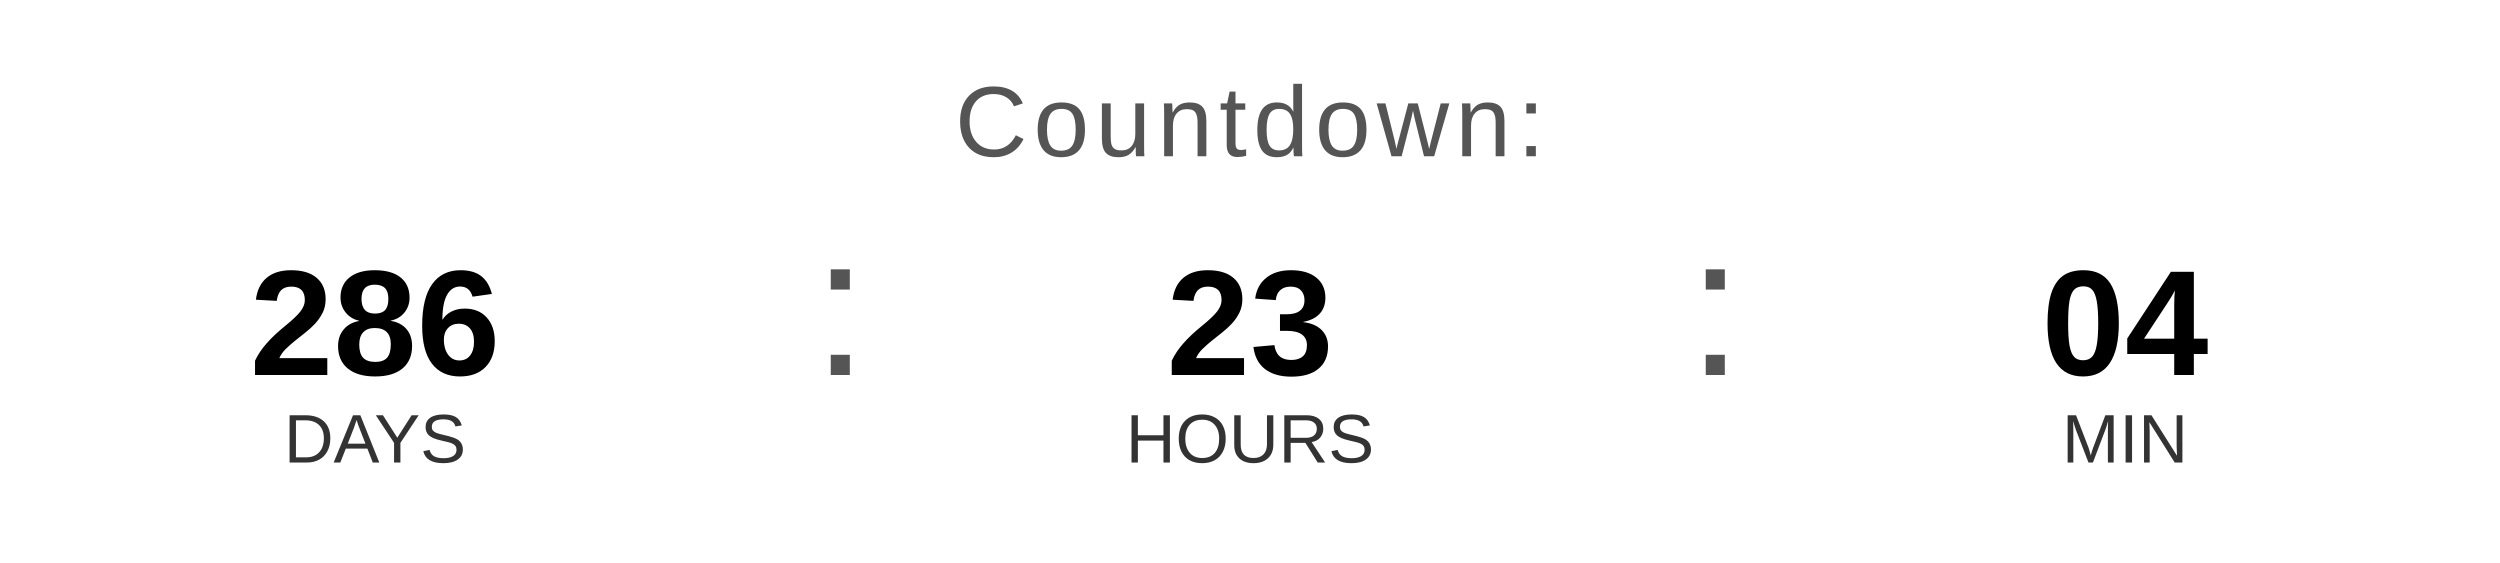
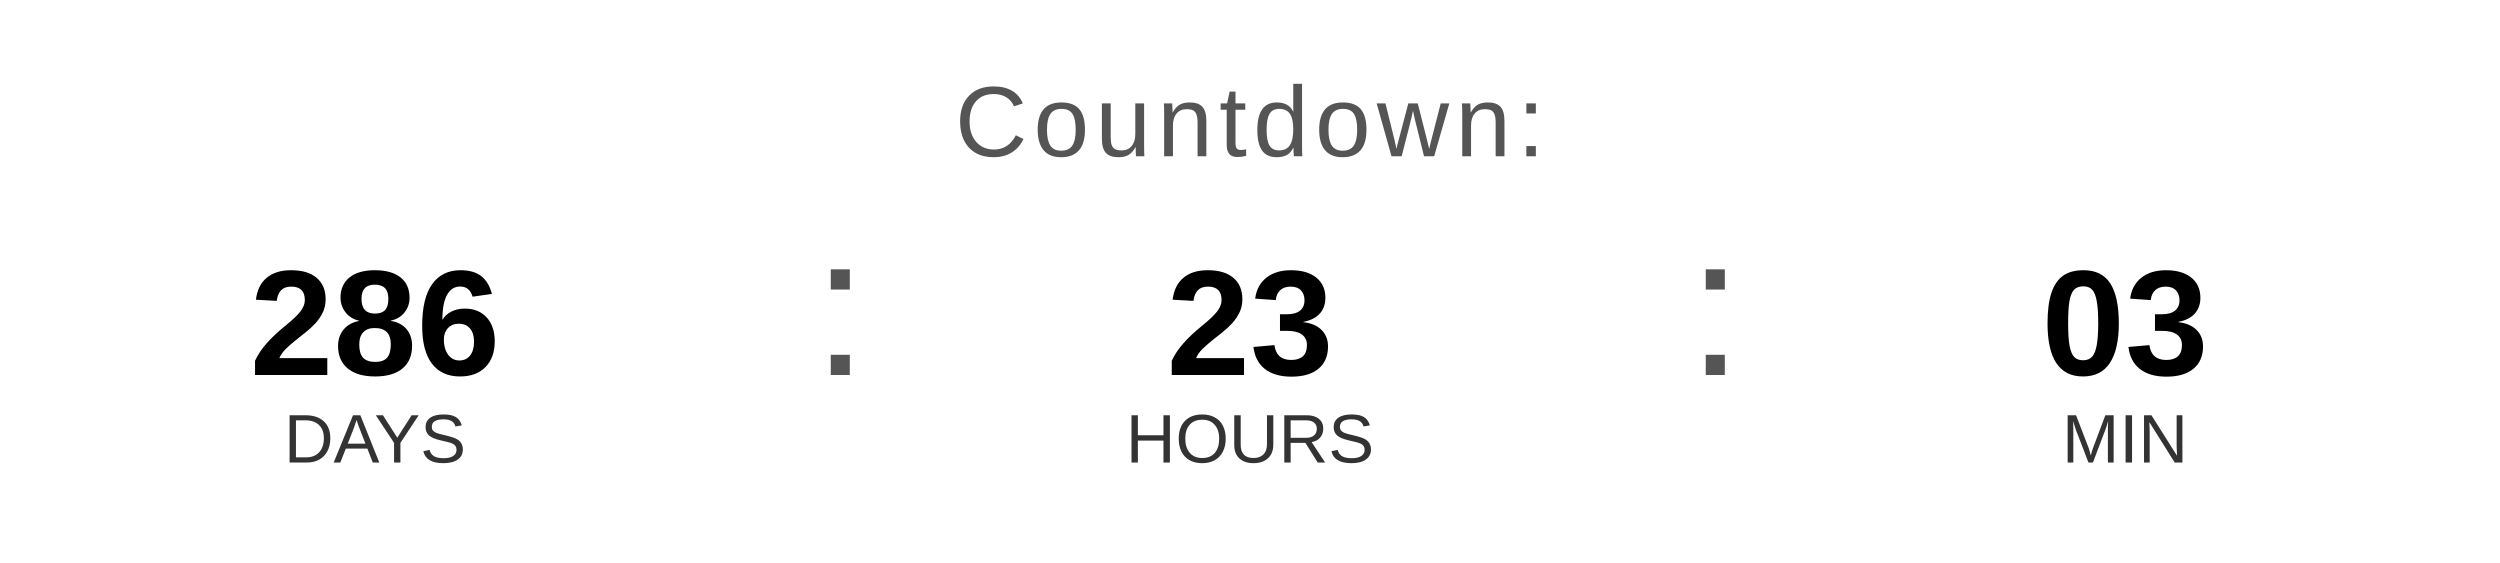
<svg xmlns="http://www.w3.org/2000/svg" width="400" height="90" viewBox="0 0 400 90">
  <text x="200" y="25" font-family="Arial, Helvetica, sans-serif" font-size="16" fill="#555555" text-anchor="middle" letter-spacing="1">
    Countdown:
  </text>
  <text x="60" y="60" font-family="Arial, Helvetica, sans-serif" font-size="24" font-weight="bold" fill="#000000" text-anchor="middle">286</text>
  <text x="60" y="74" font-family="Arial, Helvetica, sans-serif" font-size="11" fill="#333333" text-anchor="middle">DAYS</text>
  <text x="130" y="60" font-family="Arial, sans-serif" font-size="32" fill="#555555">:</text>
  <text x="200" y="60" font-family="Arial, Helvetica, sans-serif" font-size="24" font-weight="bold" fill="#000000" text-anchor="middle">23</text>
  <text x="200" y="74" font-family="Arial, Helvetica, sans-serif" font-size="11" fill="#333333" text-anchor="middle">HOURS</text>
  <text x="270" y="60" font-family="Arial, sans-serif" font-size="32" fill="#555555">:</text>
-   <text x="340" y="60" font-family="Arial, Helvetica, sans-serif" font-size="24" font-weight="bold" fill="#000000" text-anchor="middle">04</text>
+   <text x="340" y="60" font-family="Arial, Helvetica, sans-serif" font-size="24" font-weight="bold" fill="#000000" text-anchor="middle">03</text>
  <text x="340" y="74" font-family="Arial, Helvetica, sans-serif" font-size="11" fill="#333333" text-anchor="middle">MIN</text>
</svg>
